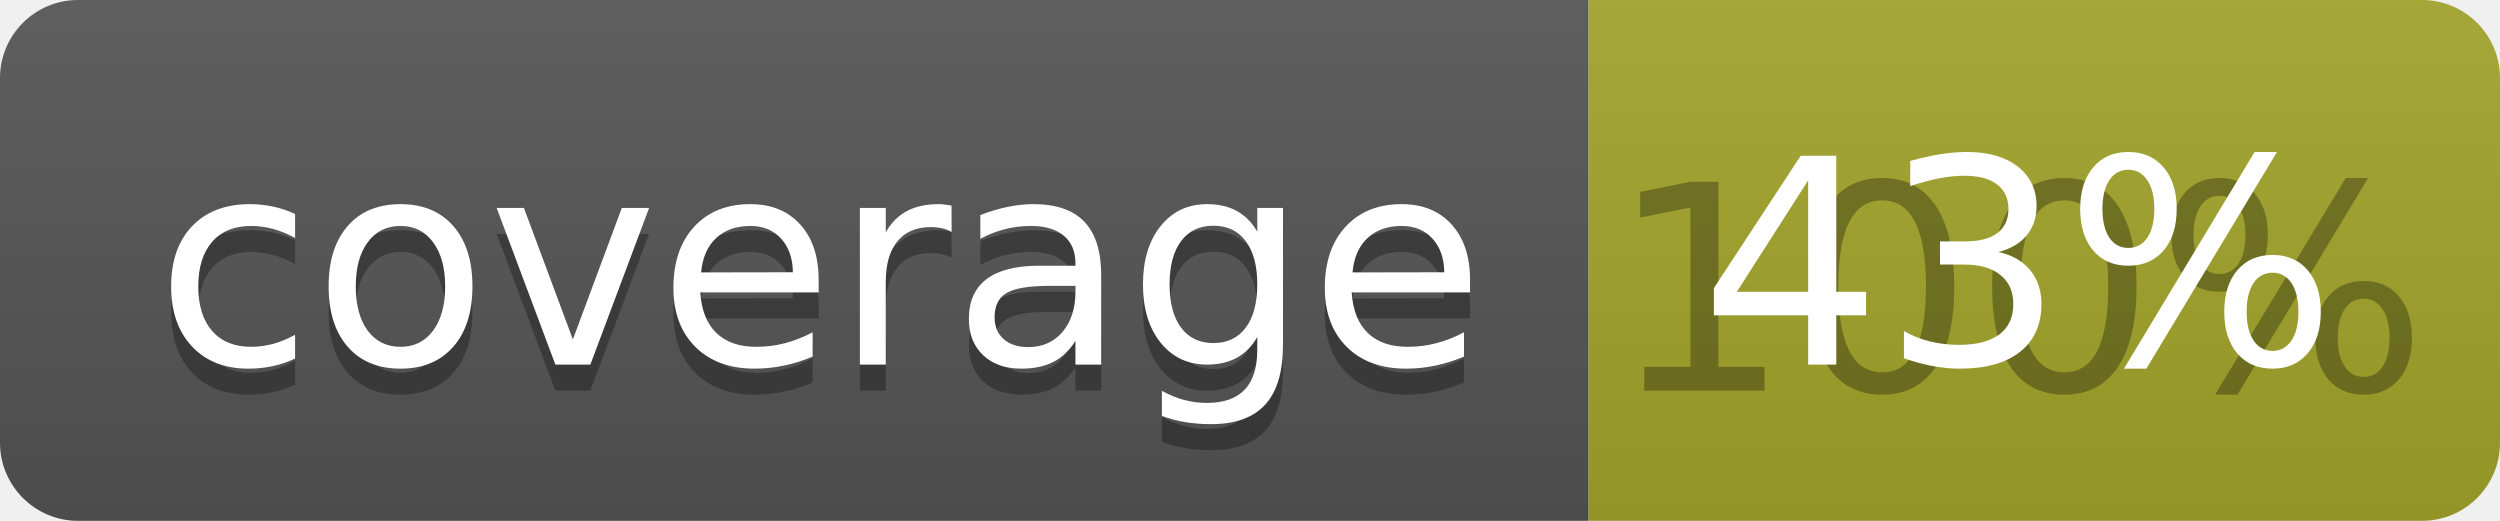
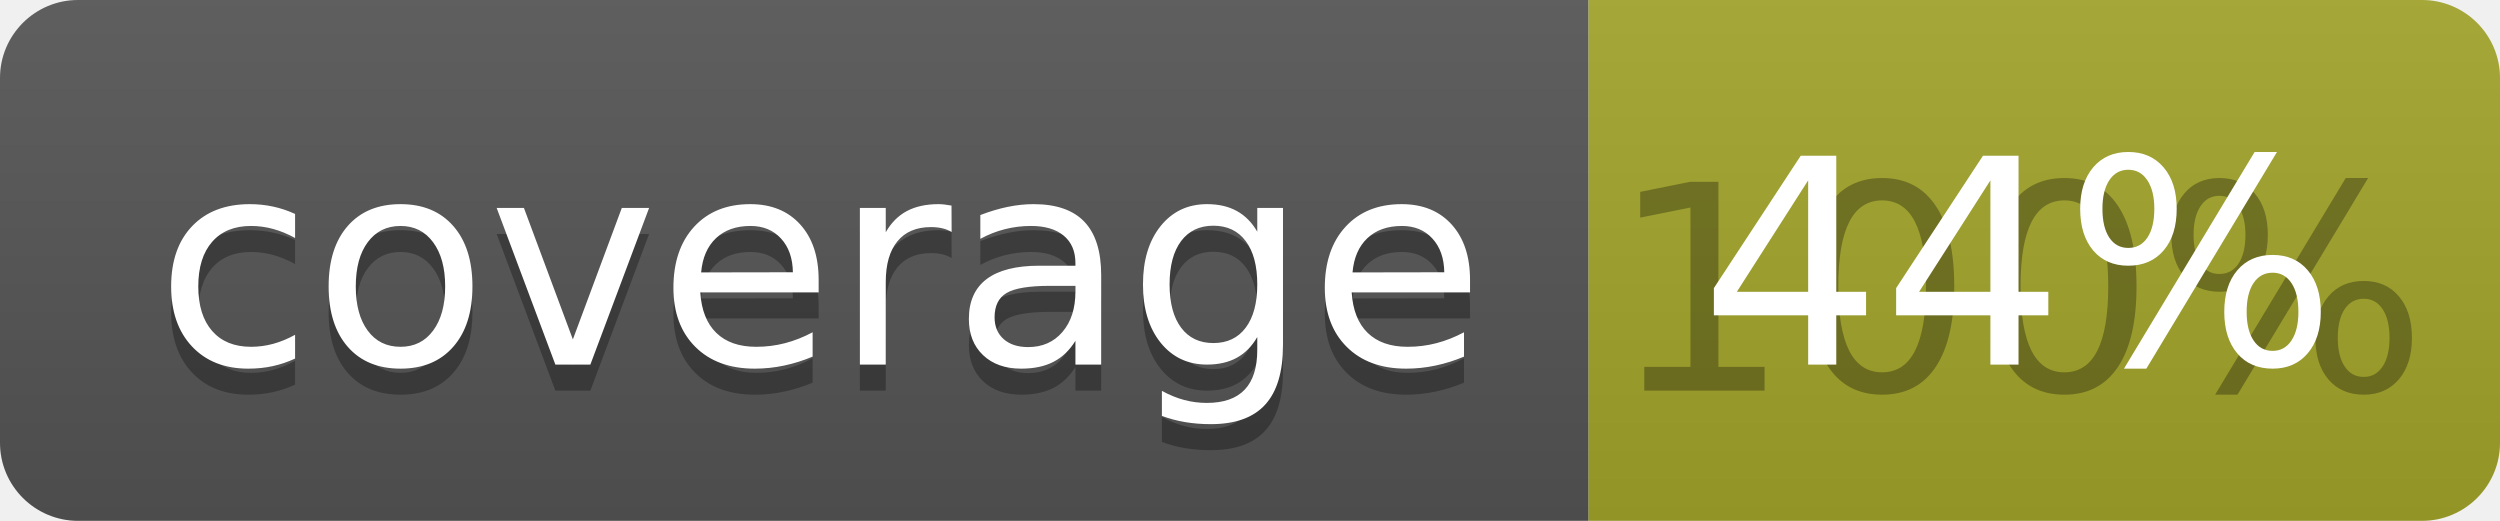
<svg xmlns="http://www.w3.org/2000/svg" width="96" height="20">
  <linearGradient id="b" x2="0" y2="100%">
    <stop offset="0" stop-color="#bbb" stop-opacity=".1" />
    <stop offset="1" stop-opacity=".1" />
  </linearGradient>
  <clipPath id="a">
    <rect width="96" height="20" rx="3" fill="#fff" />
  </clipPath>
  <g clip-path="url(#a)">
    <path fill="#555" d="M0 0h61v20H0z" />
    <path fill="#A3A52A" d="M61 0h35v20H61z" />
    <path fill="url(#b)" d="M0 0h96v20H0z" />
  </g>
  <g fill="#fff" text-anchor="middle" font-family="DejaVu Sans,Verdana,Geneva,sans-serif" font-size="110">
    <text x="315" y="150" fill="#010101" fill-opacity=".3" transform="scale(.1)" textLength="510">coverage</text>
    <text x="315" y="140" transform="scale(.1)" textLength="510">coverage</text>
    <text x="775" y="150" fill="#010101" fill-opacity=".3" transform="scale(.1)" textLength="250">100%</text>
-     <text x="775" y="140" transform="scale(.1)" textLength="250">43%</text>
+     <text x="775" y="140" transform="scale(.1)" textLength="250">44%</text>
  </g>
</svg>
